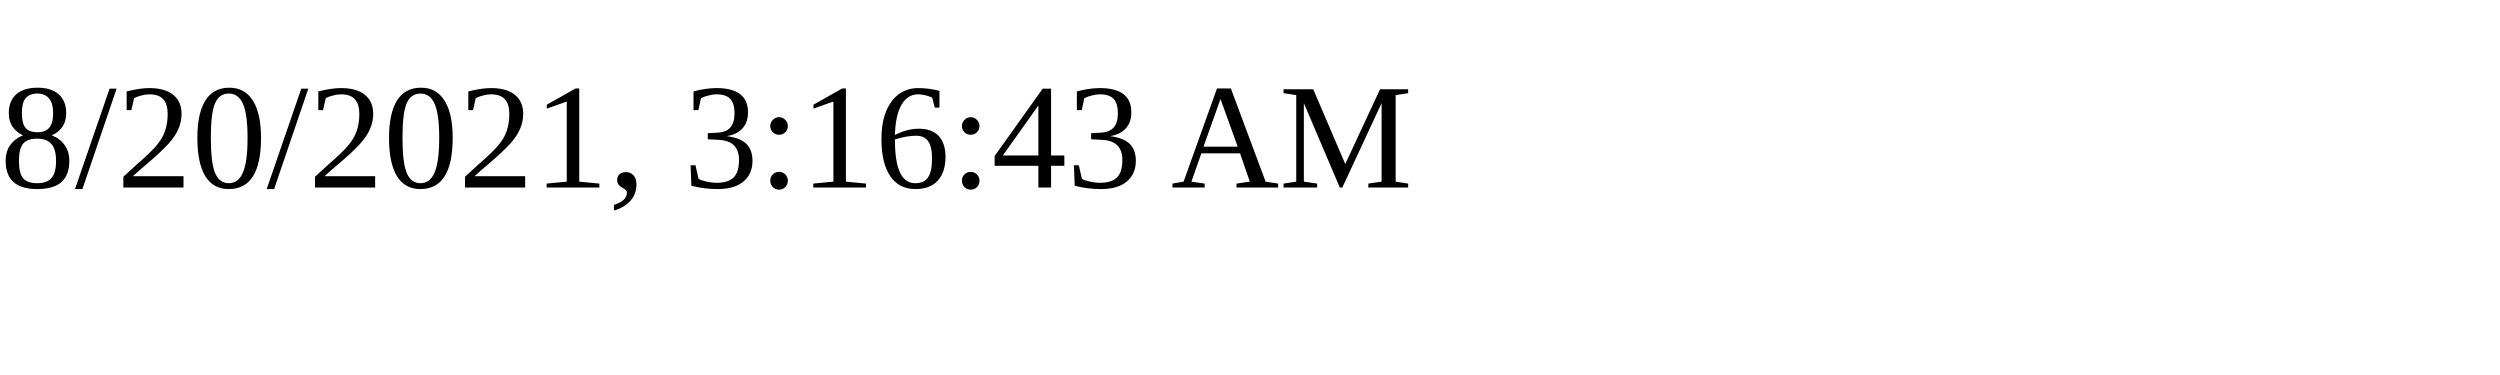
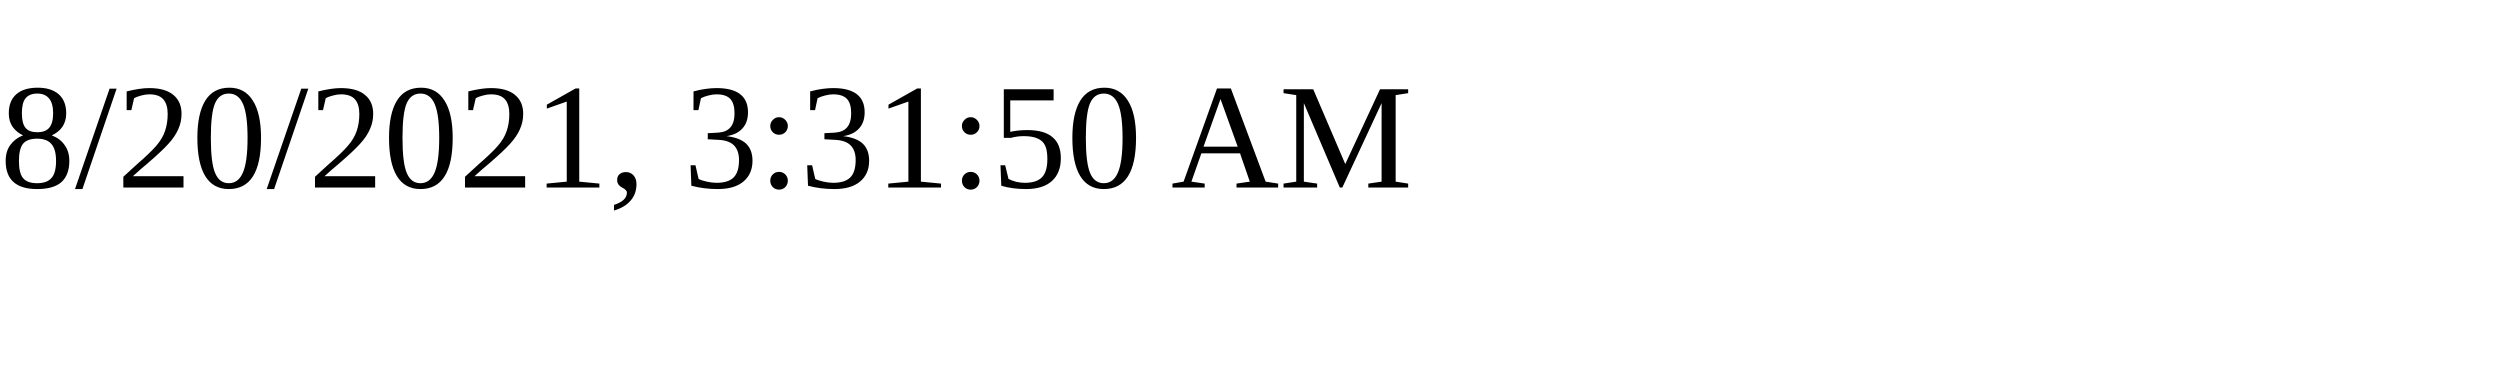
<svg xmlns="http://www.w3.org/2000/svg" height="30" width="200">
-   <text x="0" y="15">8/20/2021, 3:16:43 AM</text>
+   <text x="0" y="15">8/20/2021, 3:31:50 AM</text>
</svg>
